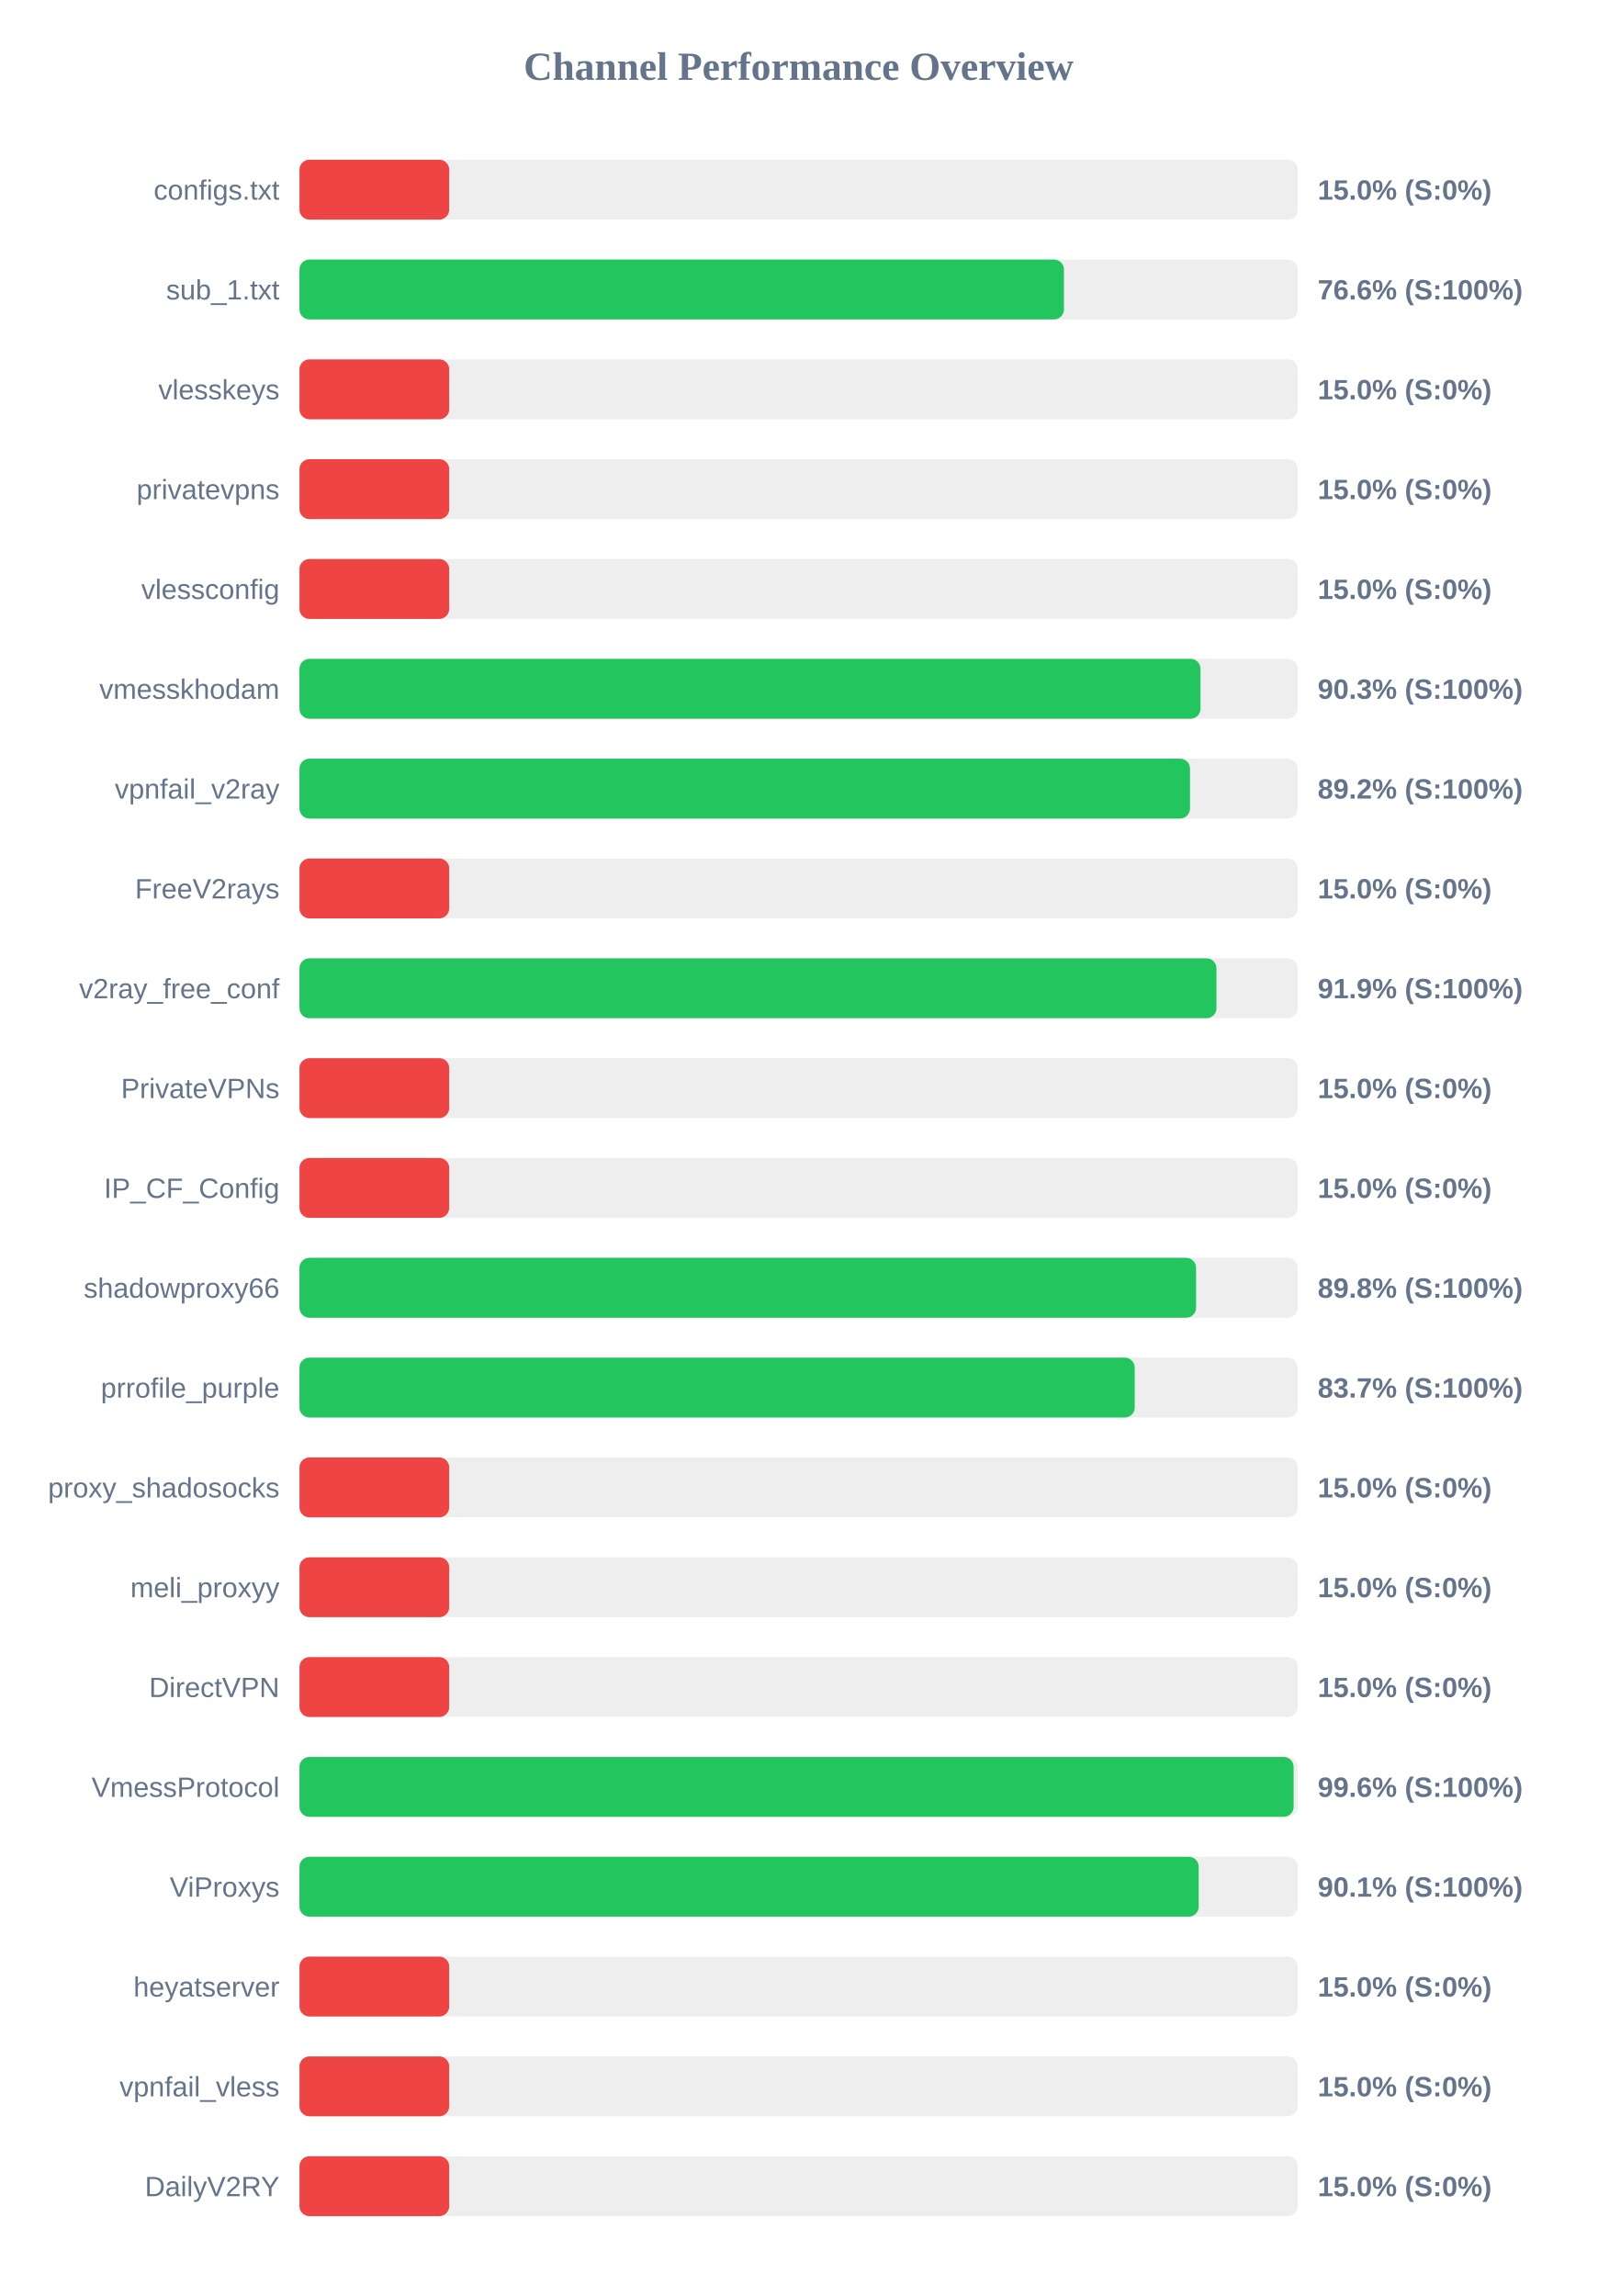
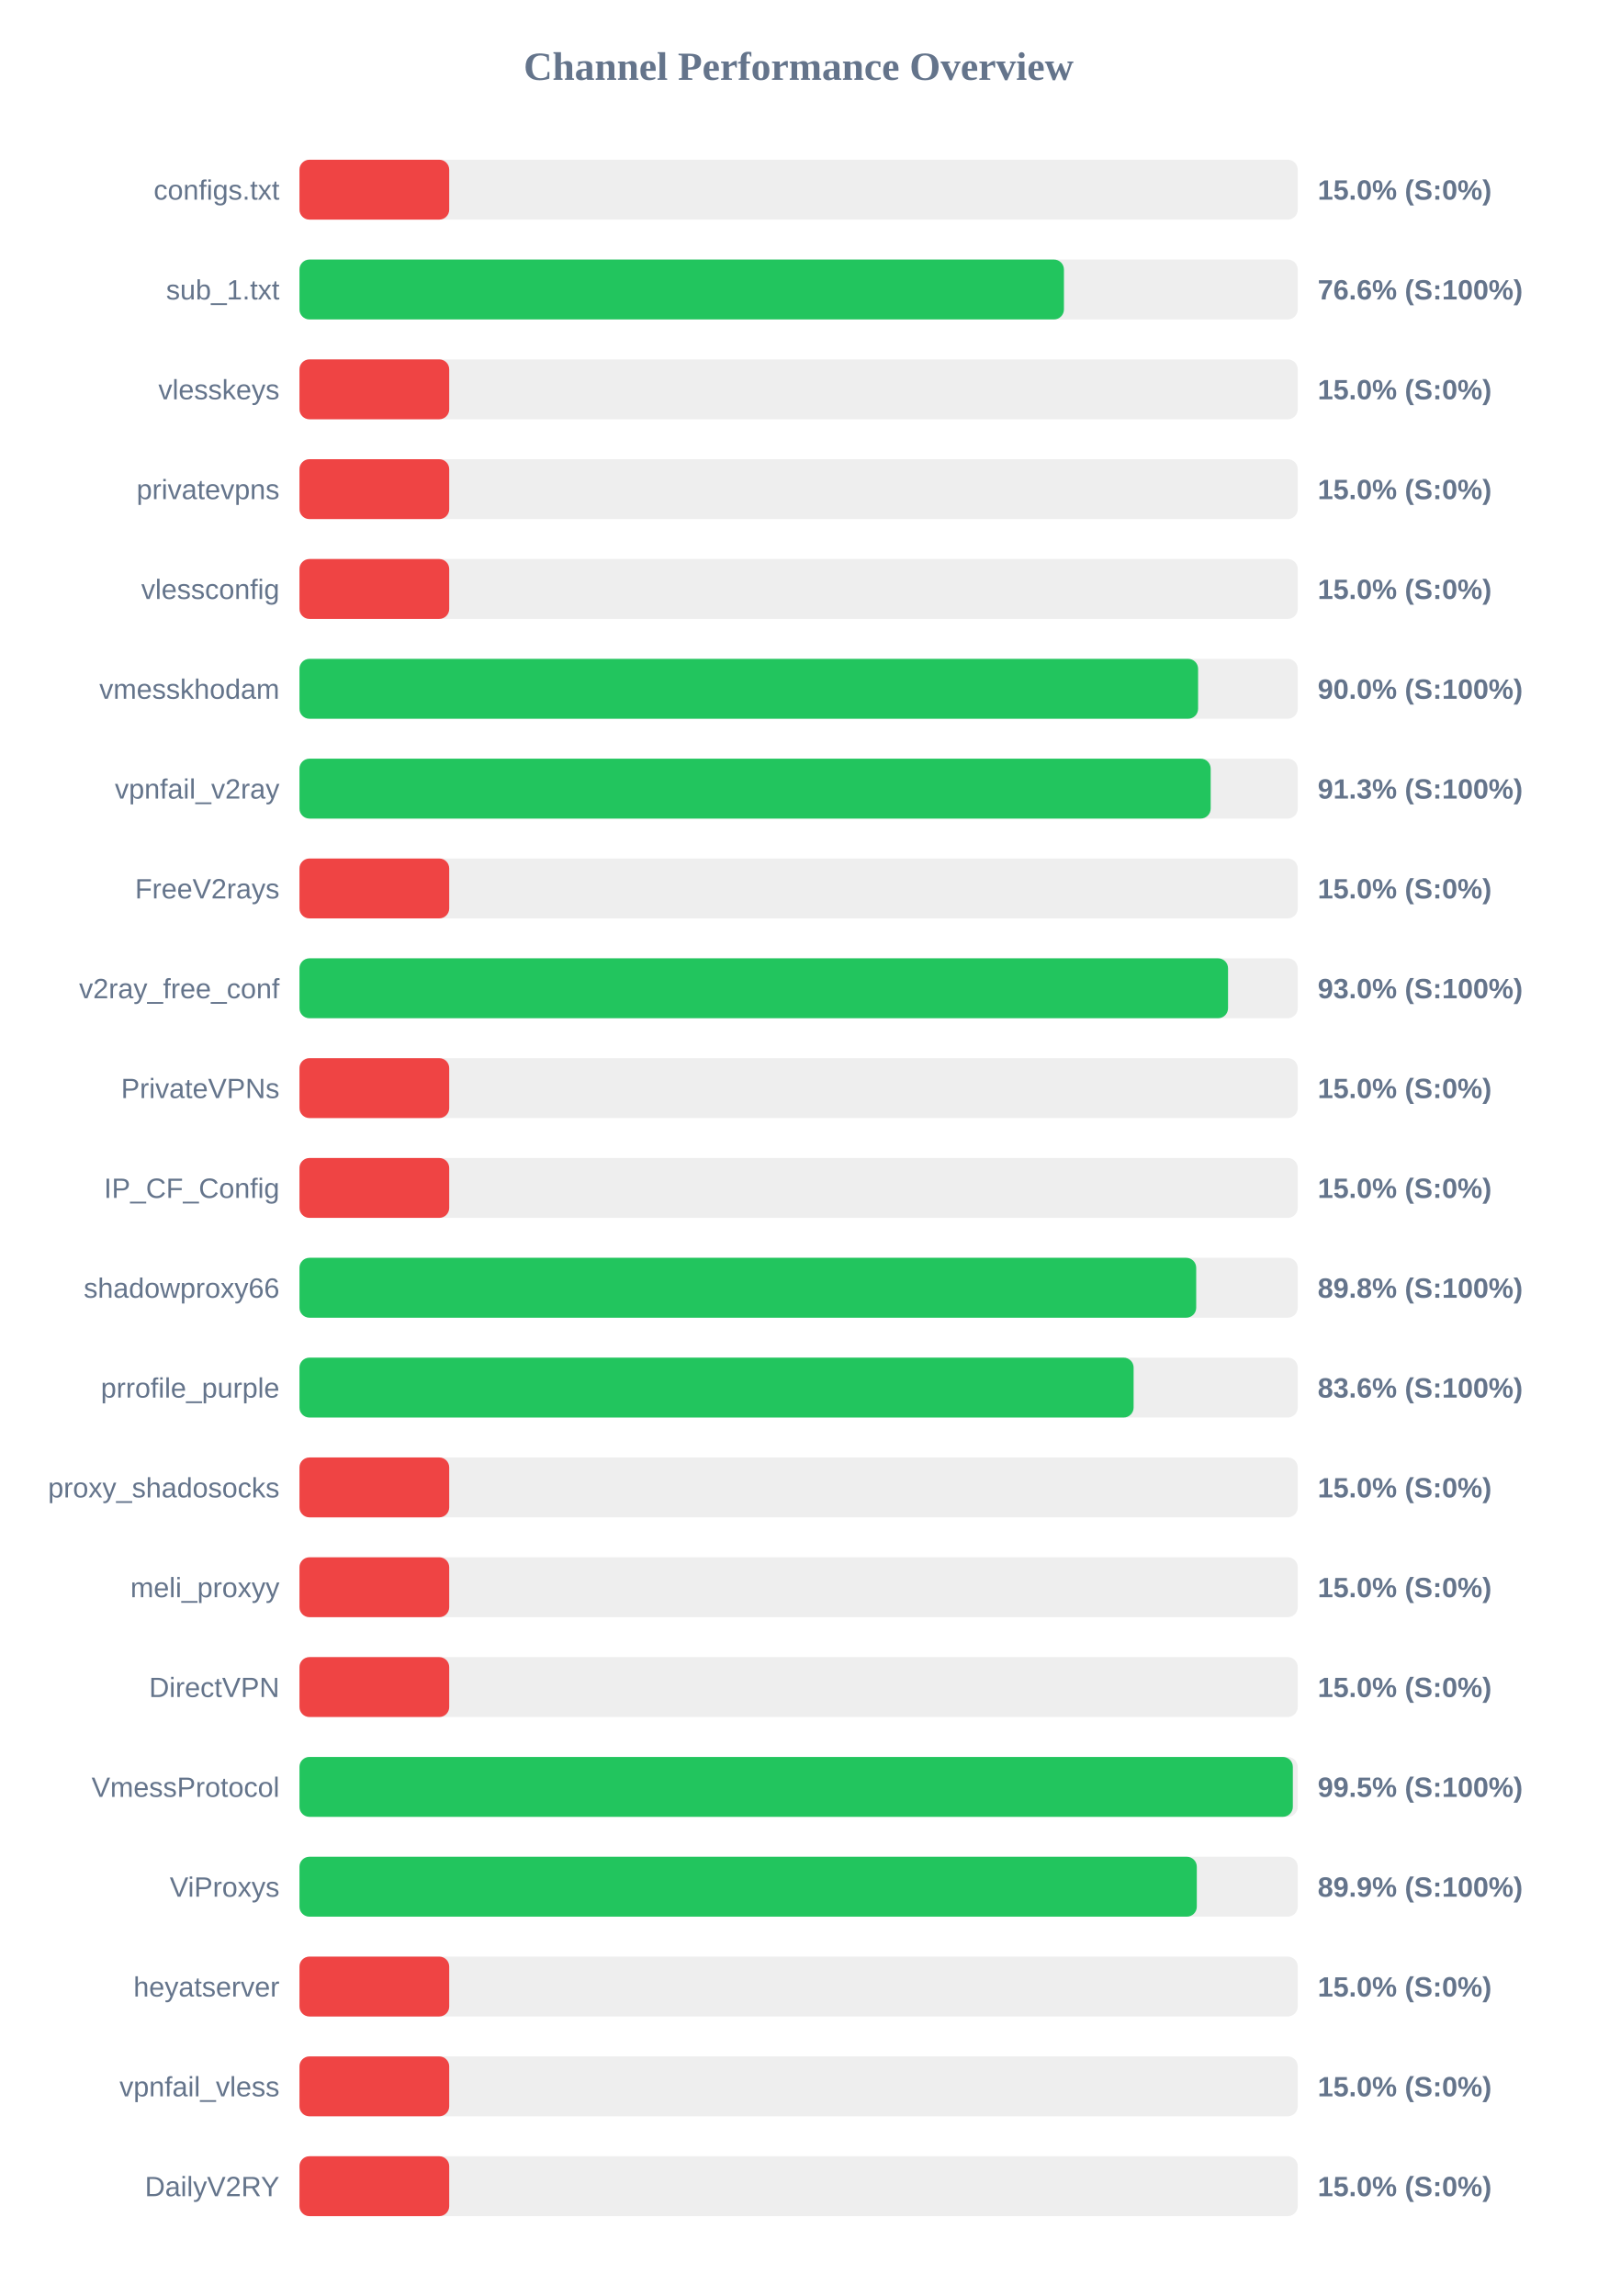
<svg xmlns="http://www.w3.org/2000/svg" width="800" height="1150" version="1.1">
  <style>
        .row { font: 14px Arial; fill: #64748b; }
        .score { font: bold 14px Arial; fill: #64748b; }
    </style>
  <text x="400" y="40" text-anchor="middle" font-size="20px" font-weight="bold" fill="#64748b">Channel Performance Overview</text>
  <rect x="150" y="80" width="500" height="30" fill="#eee" rx="5" />
  <rect x="150" y="80" width="75.0" height="30" fill="#ef4444" rx="5" />
  <text x="140" y="100" text-anchor="end" class="row">configs.txt</text>
  <text x="660" y="100" text-anchor="start" class="score">15.0% (S:0%)</text>
  <rect x="150" y="130" width="500" height="30" fill="#eee" rx="5" />
  <rect x="150" y="130" width="382.9" height="30" fill="#22c55e" rx="5" />
  <text x="140" y="150" text-anchor="end" class="row">sub_1.txt</text>
  <text x="660" y="150" text-anchor="start" class="score">76.6% (S:100%)</text>
  <rect x="150" y="180" width="500" height="30" fill="#eee" rx="5" />
  <rect x="150" y="180" width="75.0" height="30" fill="#ef4444" rx="5" />
  <text x="140" y="200" text-anchor="end" class="row">vlesskeys</text>
  <text x="660" y="200" text-anchor="start" class="score">15.0% (S:0%)</text>
  <rect x="150" y="230" width="500" height="30" fill="#eee" rx="5" />
  <rect x="150" y="230" width="75.0" height="30" fill="#ef4444" rx="5" />
  <text x="140" y="250" text-anchor="end" class="row">privatevpns</text>
  <text x="660" y="250" text-anchor="start" class="score">15.0% (S:0%)</text>
  <rect x="150" y="280" width="500" height="30" fill="#eee" rx="5" />
  <rect x="150" y="280" width="75.0" height="30" fill="#ef4444" rx="5" />
  <text x="140" y="300" text-anchor="end" class="row">vlessconfig</text>
  <text x="660" y="300" text-anchor="start" class="score">15.0% (S:0%)</text>
  <rect x="150" y="330" width="500" height="30" fill="#eee" rx="5" />
-   <rect x="150" y="330" width="451.3" height="30" fill="#22c55e" rx="5" />
+   <rect x="150" y="330" width="450.1" height="30" fill="#22c55e" rx="5" />
  <text x="140" y="350" text-anchor="end" class="row">vmesskhodam</text>
-   <text x="660" y="350" text-anchor="start" class="score">90.3% (S:100%)</text>
+   <text x="660" y="350" text-anchor="start" class="score">90.0% (S:100%)</text>
  <rect x="150" y="380" width="500" height="30" fill="#eee" rx="5" />
-   <rect x="150" y="380" width="446.05" height="30" fill="#22c55e" rx="5" />
+   <rect x="150" y="380" width="456.4" height="30" fill="#22c55e" rx="5" />
  <text x="140" y="400" text-anchor="end" class="row">vpnfail_v2ray</text>
-   <text x="660" y="400" text-anchor="start" class="score">89.2% (S:100%)</text>
+   <text x="660" y="400" text-anchor="start" class="score">91.3% (S:100%)</text>
  <rect x="150" y="430" width="500" height="30" fill="#eee" rx="5" />
  <rect x="150" y="430" width="75.0" height="30" fill="#ef4444" rx="5" />
  <text x="140" y="450" text-anchor="end" class="row">FreeV2rays</text>
  <text x="660" y="450" text-anchor="start" class="score">15.0% (S:0%)</text>
  <rect x="150" y="480" width="500" height="30" fill="#eee" rx="5" />
-   <rect x="150" y="480" width="459.3" height="30" fill="#22c55e" rx="5" />
+   <rect x="150" y="480" width="465.1" height="30" fill="#22c55e" rx="5" />
  <text x="140" y="500" text-anchor="end" class="row">v2ray_free_conf</text>
-   <text x="660" y="500" text-anchor="start" class="score">91.9% (S:100%)</text>
+   <text x="660" y="500" text-anchor="start" class="score">93.0% (S:100%)</text>
  <rect x="150" y="530" width="500" height="30" fill="#eee" rx="5" />
  <rect x="150" y="530" width="75.0" height="30" fill="#ef4444" rx="5" />
  <text x="140" y="550" text-anchor="end" class="row">PrivateVPNs</text>
  <text x="660" y="550" text-anchor="start" class="score">15.0% (S:0%)</text>
  <rect x="150" y="580" width="500" height="30" fill="#eee" rx="5" />
  <rect x="150" y="580" width="75.0" height="30" fill="#ef4444" rx="5" />
  <text x="140" y="600" text-anchor="end" class="row">IP_CF_Config</text>
  <text x="660" y="600" text-anchor="start" class="score">15.0% (S:0%)</text>
  <rect x="150" y="630" width="500" height="30" fill="#eee" rx="5" />
-   <rect x="150" y="630" width="449.1" height="30" fill="#22c55e" rx="5" />
+   <rect x="150" y="630" width="449.15" height="30" fill="#22c55e" rx="5" />
  <text x="140" y="650" text-anchor="end" class="row">shadowproxy66</text>
  <text x="660" y="650" text-anchor="start" class="score">89.8% (S:100%)</text>
  <rect x="150" y="680" width="500" height="30" fill="#eee" rx="5" />
-   <rect x="150" y="680" width="418.35" height="30" fill="#22c55e" rx="5" />
+   <rect x="150" y="680" width="417.8" height="30" fill="#22c55e" rx="5" />
  <text x="140" y="700" text-anchor="end" class="row">prrofile_purple</text>
-   <text x="660" y="700" text-anchor="start" class="score">83.7% (S:100%)</text>
+   <text x="660" y="700" text-anchor="start" class="score">83.6% (S:100%)</text>
  <rect x="150" y="730" width="500" height="30" fill="#eee" rx="5" />
  <rect x="150" y="730" width="75.0" height="30" fill="#ef4444" rx="5" />
  <text x="140" y="750" text-anchor="end" class="row">proxy_shadosocks</text>
  <text x="660" y="750" text-anchor="start" class="score">15.0% (S:0%)</text>
  <rect x="150" y="780" width="500" height="30" fill="#eee" rx="5" />
  <rect x="150" y="780" width="75.0" height="30" fill="#ef4444" rx="5" />
  <text x="140" y="800" text-anchor="end" class="row">meli_proxyy</text>
  <text x="660" y="800" text-anchor="start" class="score">15.0% (S:0%)</text>
  <rect x="150" y="830" width="500" height="30" fill="#eee" rx="5" />
  <rect x="150" y="830" width="75.0" height="30" fill="#ef4444" rx="5" />
  <text x="140" y="850" text-anchor="end" class="row">DirectVPN</text>
  <text x="660" y="850" text-anchor="start" class="score">15.0% (S:0%)</text>
  <rect x="150" y="880" width="500" height="30" fill="#eee" rx="5" />
-   <rect x="150" y="880" width="497.95" height="30" fill="#22c55e" rx="5" />
+   <rect x="150" y="880" width="497.55" height="30" fill="#22c55e" rx="5" />
  <text x="140" y="900" text-anchor="end" class="row">VmessProtocol</text>
-   <text x="660" y="900" text-anchor="start" class="score">99.6% (S:100%)</text>
+   <text x="660" y="900" text-anchor="start" class="score">99.5% (S:100%)</text>
  <rect x="150" y="930" width="500" height="30" fill="#eee" rx="5" />
-   <rect x="150" y="930" width="450.4" height="30" fill="#22c55e" rx="5" />
+   <rect x="150" y="930" width="449.45" height="30" fill="#22c55e" rx="5" />
  <text x="140" y="950" text-anchor="end" class="row">ViProxys</text>
-   <text x="660" y="950" text-anchor="start" class="score">90.1% (S:100%)</text>
+   <text x="660" y="950" text-anchor="start" class="score">89.9% (S:100%)</text>
  <rect x="150" y="980" width="500" height="30" fill="#eee" rx="5" />
  <rect x="150" y="980" width="75.0" height="30" fill="#ef4444" rx="5" />
  <text x="140" y="1000" text-anchor="end" class="row">heyatserver</text>
  <text x="660" y="1000" text-anchor="start" class="score">15.0% (S:0%)</text>
  <rect x="150" y="1030" width="500" height="30" fill="#eee" rx="5" />
  <rect x="150" y="1030" width="75.0" height="30" fill="#ef4444" rx="5" />
  <text x="140" y="1050" text-anchor="end" class="row">vpnfail_vless</text>
  <text x="660" y="1050" text-anchor="start" class="score">15.0% (S:0%)</text>
  <rect x="150" y="1080" width="500" height="30" fill="#eee" rx="5" />
  <rect x="150" y="1080" width="75.0" height="30" fill="#ef4444" rx="5" />
  <text x="140" y="1100" text-anchor="end" class="row">DailyV2RY</text>
  <text x="660" y="1100" text-anchor="start" class="score">15.0% (S:0%)</text>
</svg>
